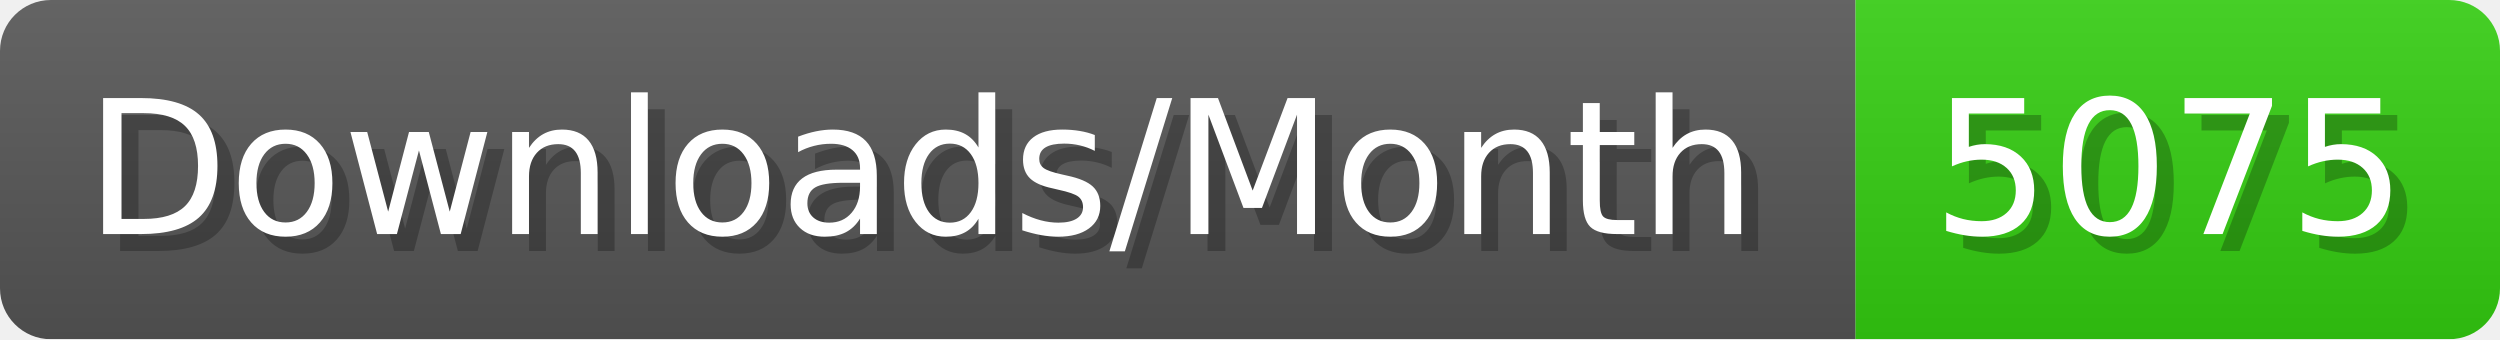
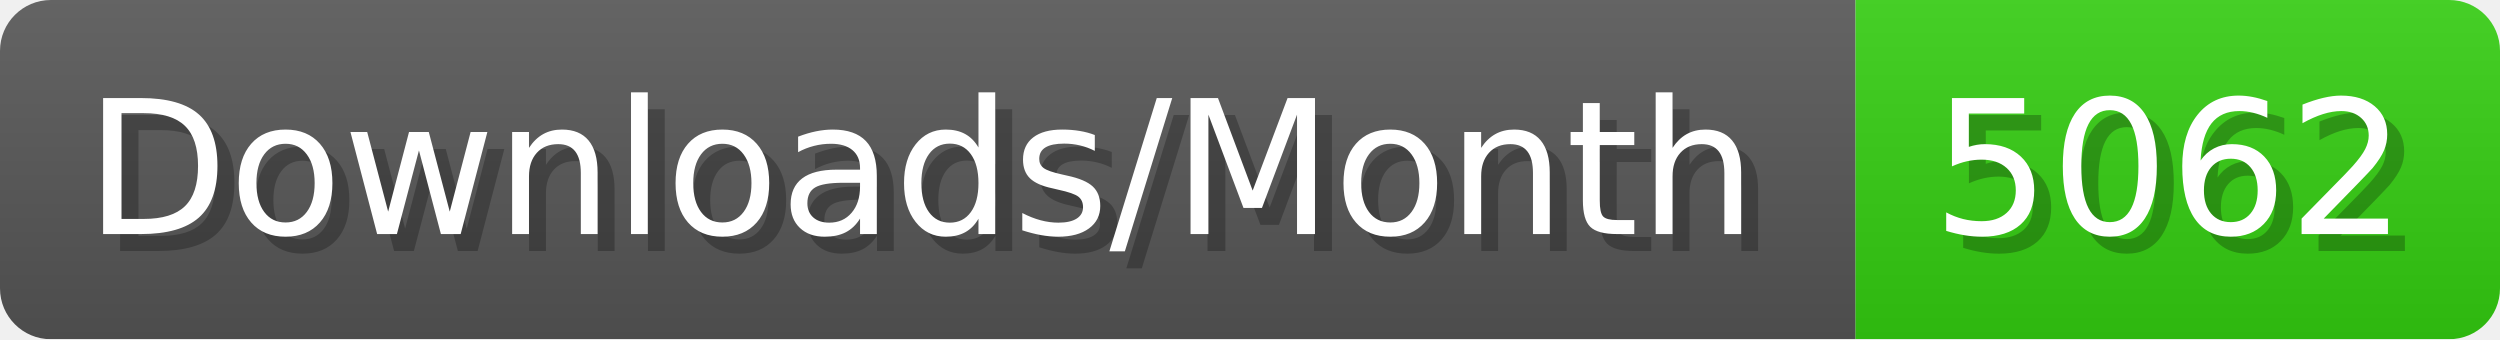
- <svg xmlns="http://www.w3.org/2000/svg" width="147.4" height="20" viewBox="0 0 1474 200" role="img" aria-label="Downloads/Month: 5075">
+ <svg xmlns="http://www.w3.org/2000/svg" width="147.4" height="20" viewBox="0 0 1474 200" role="img" aria-label="Downloads/Month: 5062">
  <linearGradient id="YlXUI" x2="0" y2="100%">
    <stop offset="0" stop-opacity=".1" stop-color="#EEE" />
    <stop offset="1" stop-opacity=".1" />
  </linearGradient>
  <mask id="JHhop">
    <rect width="1474" height="200" rx="30" fill="#FFF" />
  </mask>
  <g mask="url(#JHhop)">
    <rect width="1094" height="200" fill="#555" />
    <rect width="380" height="200" fill="#3C1" x="1094" />
    <rect width="1474" height="200" fill="url(#YlXUI)" />
  </g>
  <g aria-hidden="true" fill="#fff" text-anchor="start" font-family="Verdana,DejaVu Sans,sans-serif" font-size="110">
    <text x="60" y="148" textLength="994" fill="#000" opacity="0.25">Downloads/Month</text>
    <text x="50" y="138" textLength="994">Downloads/Month</text>
-     <text x="1149" y="148" textLength="280" fill="#000" opacity="0.25">5075</text>
-     <text x="1139" y="138" textLength="280">5075</text>
+     <text x="1149" y="148" textLength="280" fill="#000" opacity="0.25">5062</text>
+     <text x="1139" y="138" textLength="280">5062</text>
  </g>
</svg>
